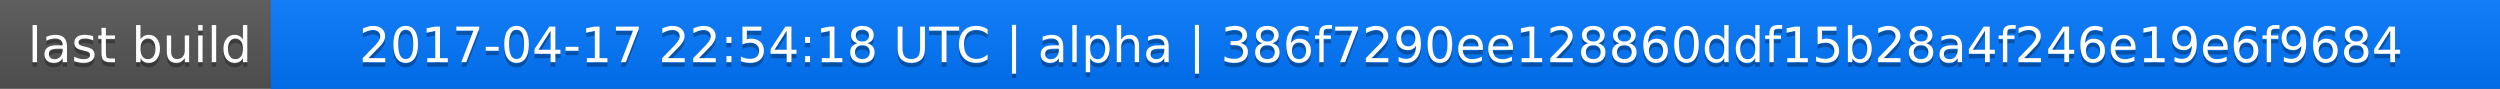
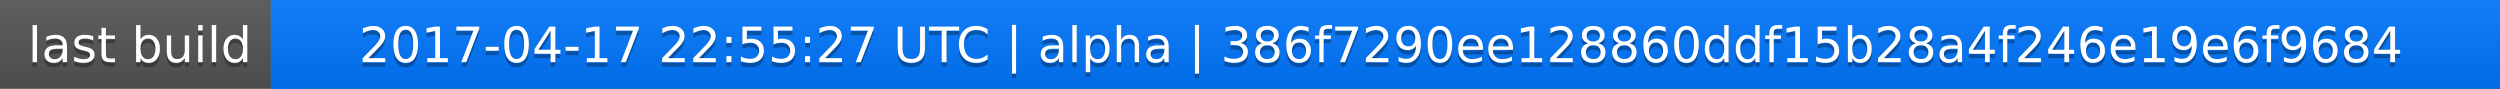
<svg xmlns="http://www.w3.org/2000/svg" width="563" height="20">
  <linearGradient id="a" x2="0" y2="100%">
    <stop offset="0" stop-color="#bbb" stop-opacity=".1" />
    <stop offset="1" stop-opacity=".1" />
  </linearGradient>
  <rect rx="0" width="563" height="20" fill="#555" />
  <rect rx="0" x="61" width="502" height="20" fill="#07f" />
  <path fill="#07f" d="M61 0h4v20h-4z" />
  <rect rx="0" width="563" height="20" fill="url(#a)" />
  <g fill="#fff" text-anchor="middle" font-family="DejaVu Sans,Verdana,Geneva,sans-serif" font-size="11">
    <text x="31.5" y="15" fill="#010101" fill-opacity=".3">last build</text>
    <text x="31.5" y="14">last build</text>
-     <text x="311" y="15" fill="#010101" fill-opacity=".3">2017-04-17 22:54:18 UTC | alpha | 386f7290ee128860ddf15b28a4f246e19e6f9684</text>
-     <text x="311" y="14">2017-04-17 22:54:18 UTC | alpha | 386f7290ee128860ddf15b28a4f246e19e6f9684</text>
+     <text x="311" y="15" fill="#010101" fill-opacity=".3">2017-04-17 22:55:27 UTC | alpha | 386f7290ee128860ddf15b28a4f246e19e6f9684</text>
+     <text x="311" y="14">2017-04-17 22:55:27 UTC | alpha | 386f7290ee128860ddf15b28a4f246e19e6f9684</text>
  </g>
</svg>
